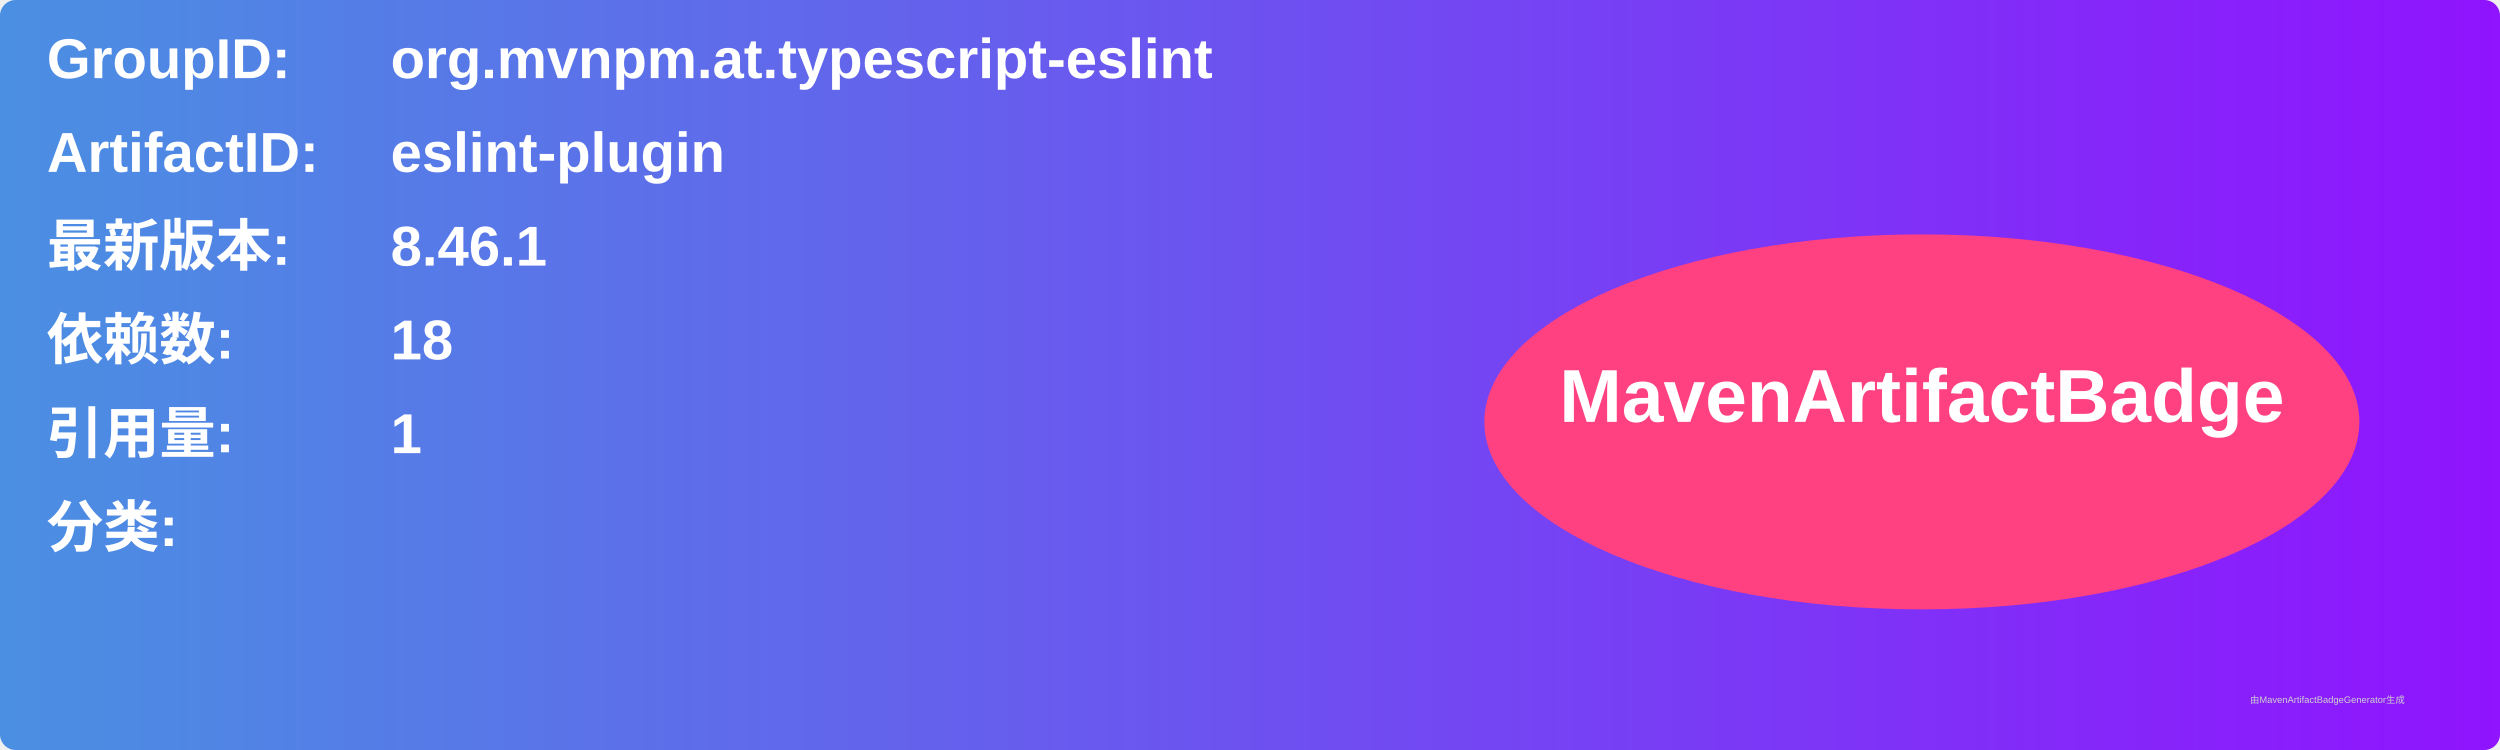
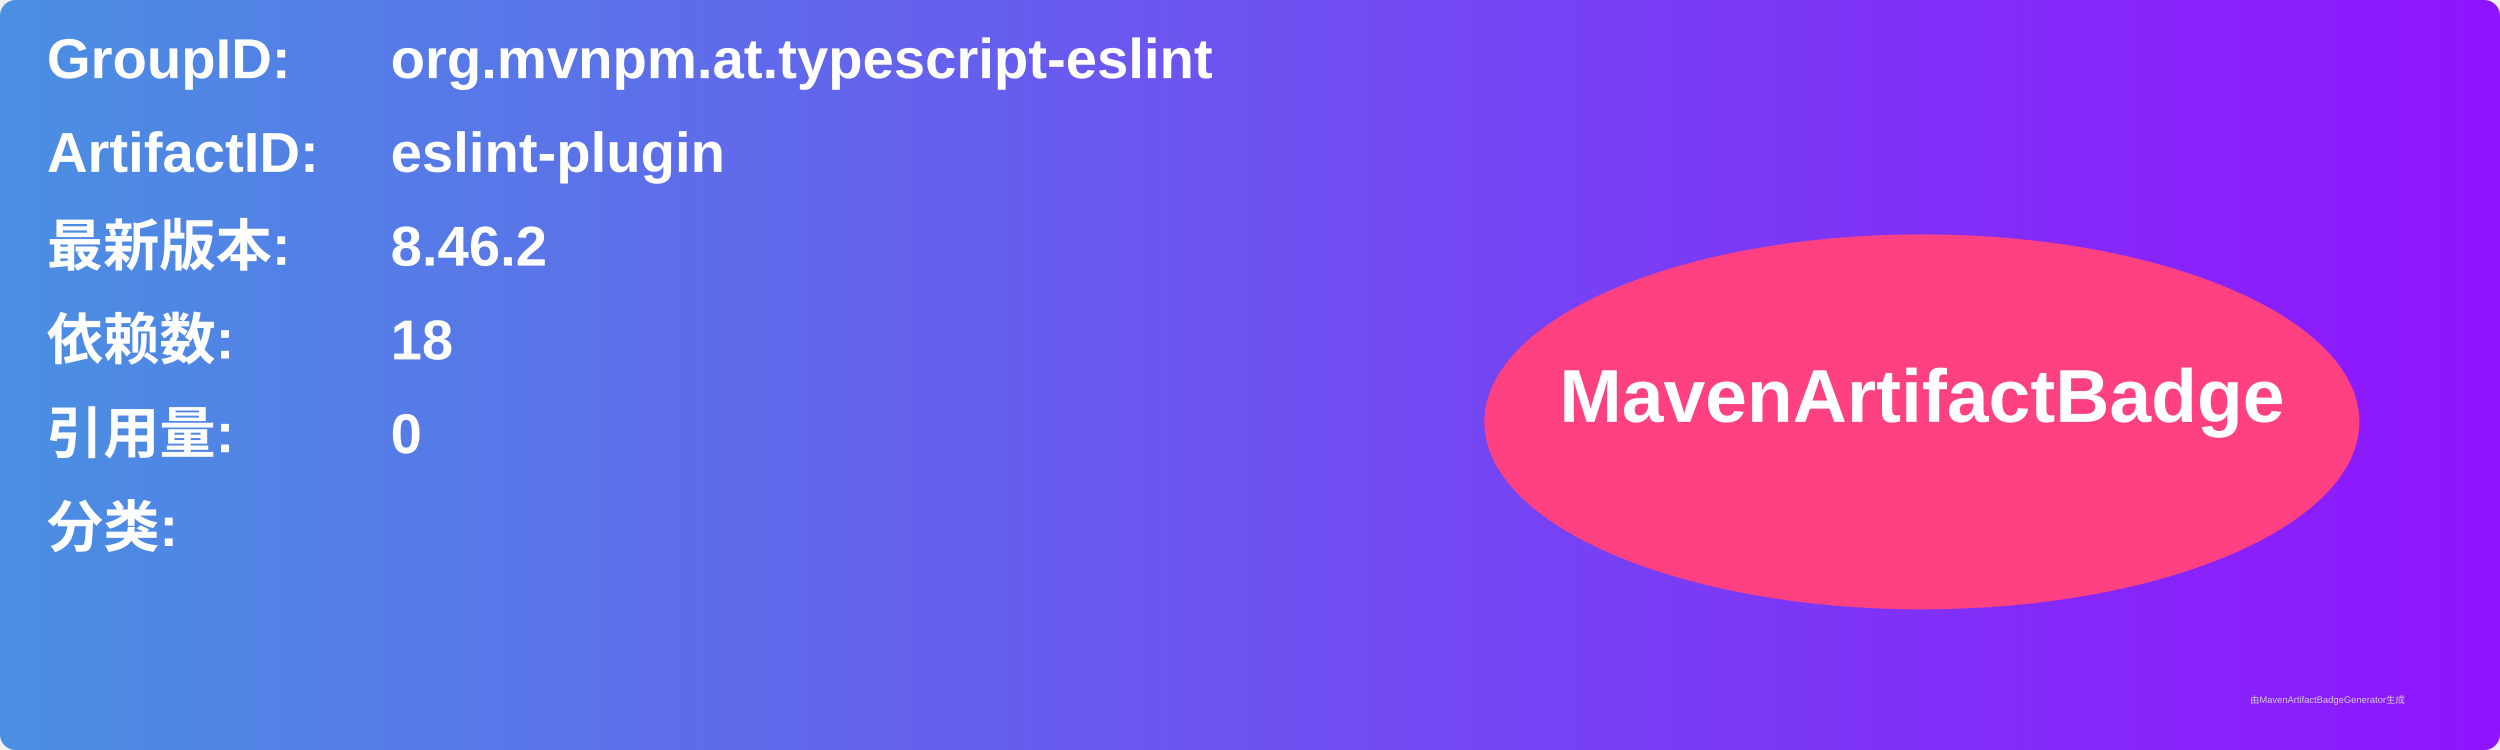
<svg xmlns="http://www.w3.org/2000/svg" width="800" height="240" viewBox="0 0 800 240">
  <linearGradient id="grad" x1="0%" y1="0%" x2="100%" y2="0%">
    <stop offset="0%" stop-color="#4a90e2" />
    <stop offset="100%" stop-color="#9013fe" />
  </linearGradient>
  <rect width="100%" height="100%" rx="5" ry="5" fill="url(#grad)" />
  <g transform="translate(15, 15)">
    <text x="0" y="10" font-family="Arial" font-size="18" fill="white" font-weight="bold" width="260">GroupID:</text>
    <text x="110" y="10" font-family="Arial" font-size="18" fill="white" font-weight="bold" width="460">org.mvnpm.at.typescript-eslint</text>
    <text x="0" y="40" font-family="Arial" font-size="18" fill="white" font-weight="bold" width="260">ArtifactID:</text>
    <text x="110" y="40" font-family="Arial" font-size="18" fill="white" font-weight="bold" width="460">eslint-plugin</text>
    <text x="0" y="70" font-family="Arial" font-size="18" fill="white" font-weight="bold">最新版本:</text>
    <text x="110" y="70" font-family="Arial" font-size="18" fill="white" font-weight="bold">
-       <tspan font-weight="bold">8.46.1</tspan>
+       <tspan font-weight="bold">8.46.2</tspan>
    </text>
    <text x="0" y="100" font-family="Arial" font-size="18" fill="white" font-weight="bold">依赖数: </text>
    <text x="110" y="100" font-family="Arial" font-size="18" fill="white">
      <tspan font-weight="bold">18</tspan>
    </text>
    <text x="0" y="130" font-family="Arial" font-size="18" fill="white" font-weight="bold">引用量: </text>
    <text x="110" y="130" font-family="Arial" font-size="18" fill="white">
-       <tspan font-weight="bold">1</tspan>
+       <tspan font-weight="bold">0</tspan>
    </text>
    <text x="0" y="160" font-family="Arial" font-size="18" fill="white" font-weight="bold">分类:</text>
    <text x="10" y="190" font-family="Arial" font-size="10" fill="white">
      <tspan font-weight="bold" />
    </text>
    <ellipse cx="600" cy="120" rx="140" ry="60" fill="#ff4081" />
    <text x="600" y="120" text-anchor="middle" font-family="Arial" font-size="24" fill="white" font-weight="bold">MavenArtifactBadge</text>
  </g>
  <text x="720" y="225" font-family="Arial" font-size="3" fill="#d0d0d0">由MavenArtifactBadgeGenerator生成</text>
</svg>
